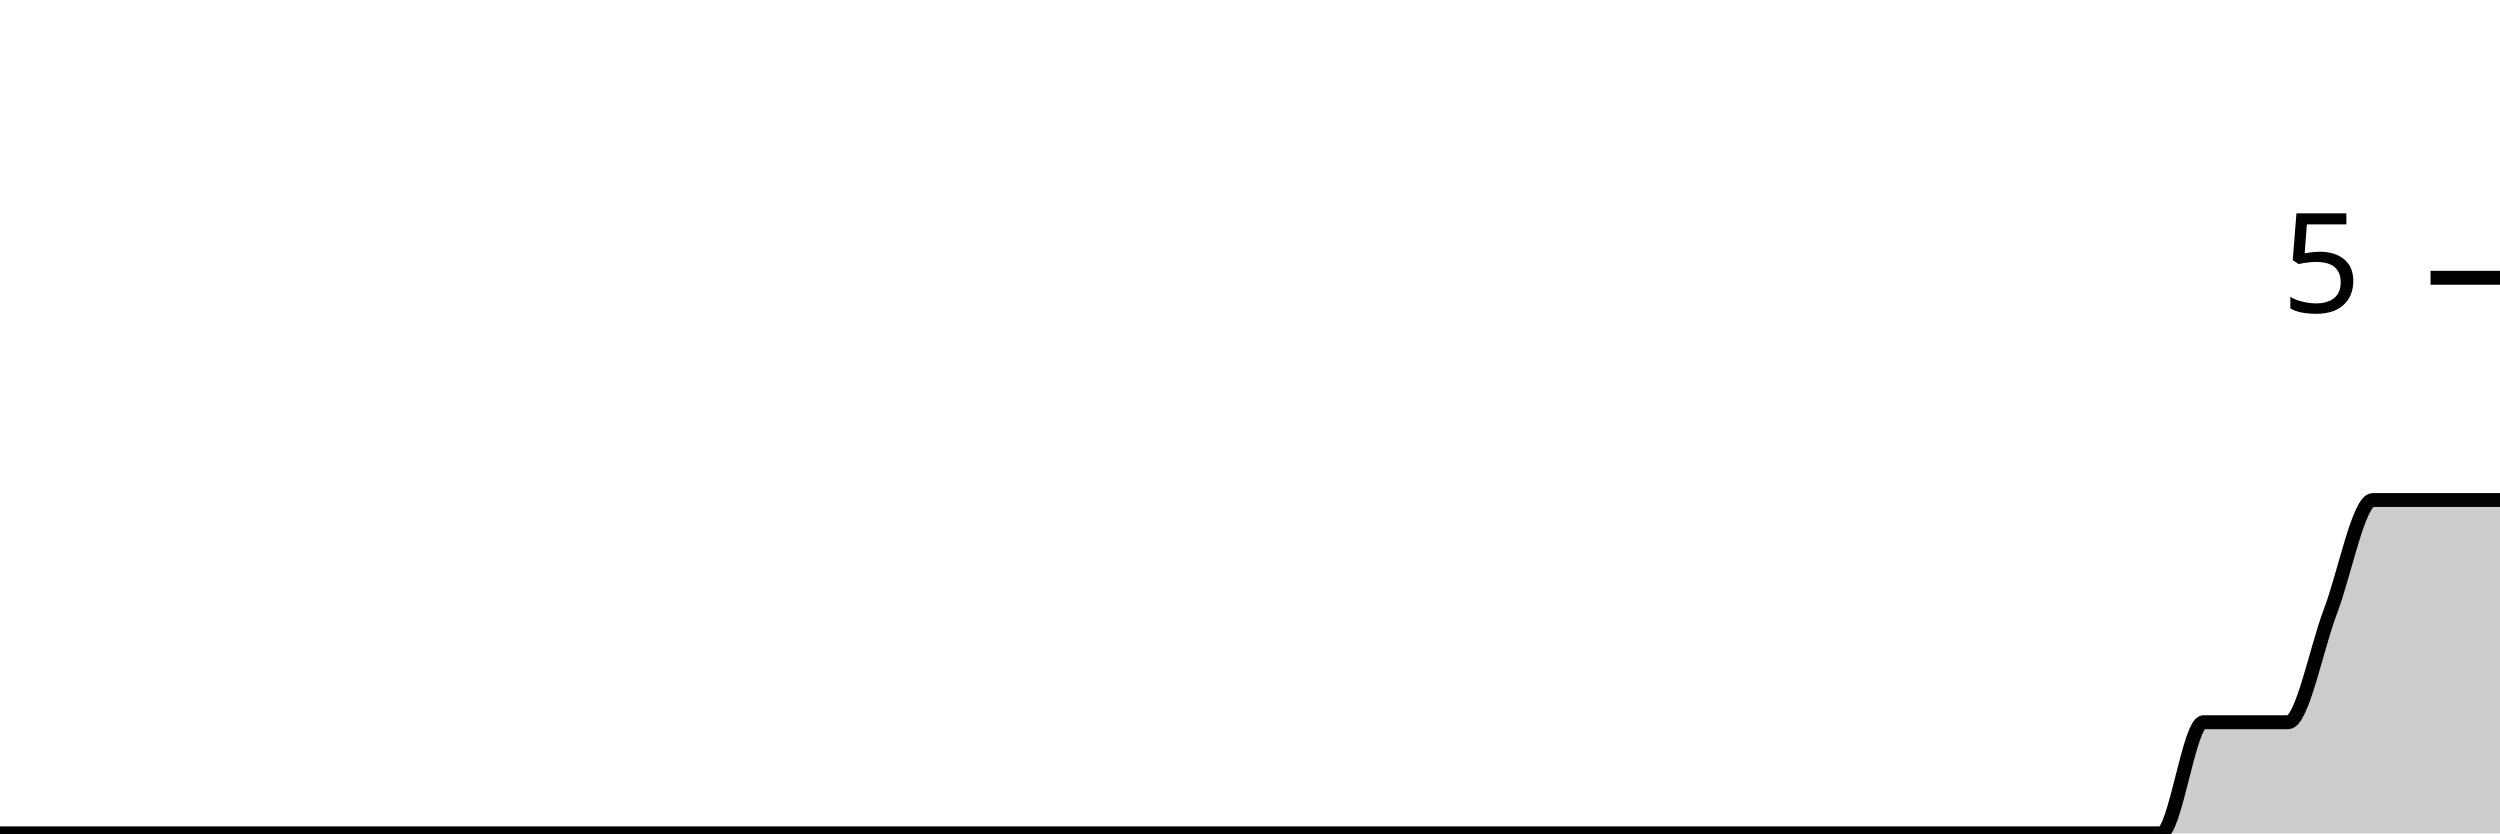
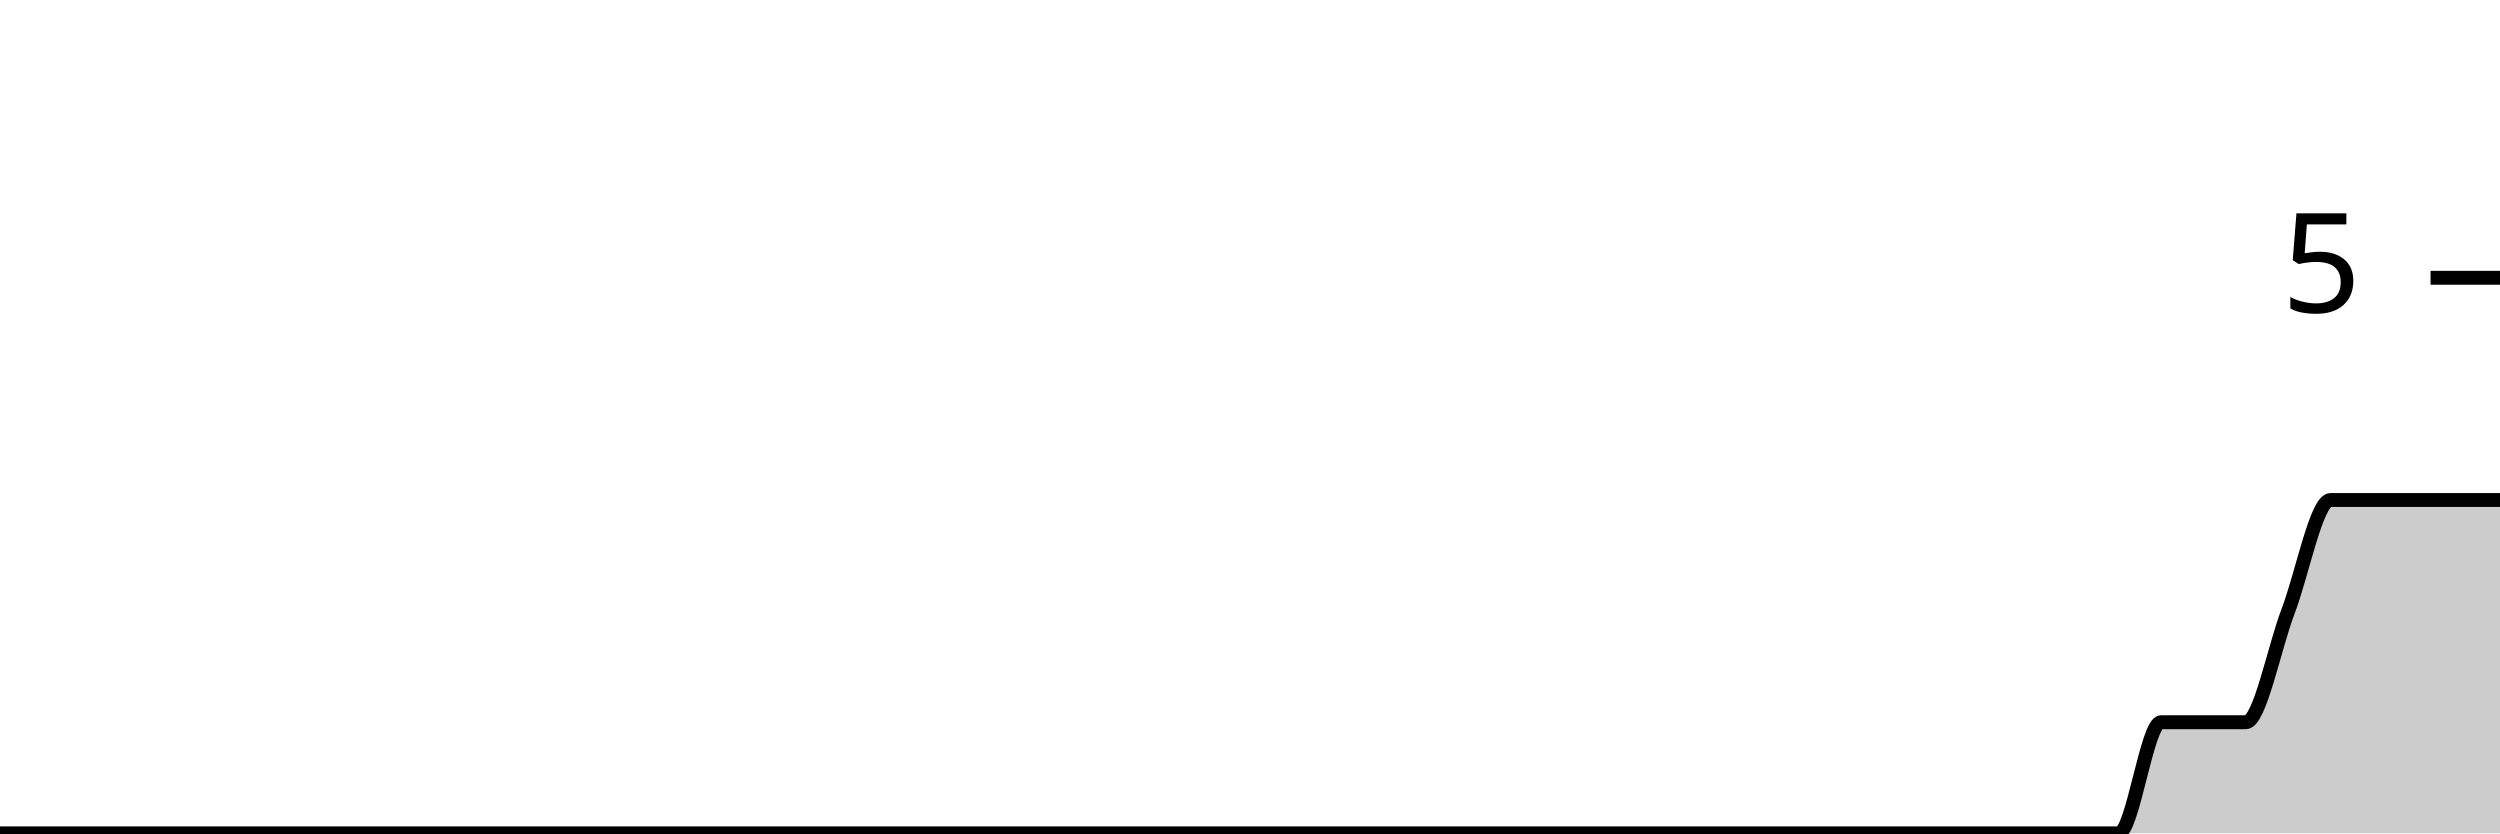
<svg xmlns="http://www.w3.org/2000/svg" viewBox="0 0 180 60">
  <g transform="translate(0,20)">
-     <path class="area" fill="rgba(0, 0, 0, 0.2)" d="M0,40C1.017,40,2.034,40,3.051,40C4.068,40,5.085,40,6.102,40C7.119,40,8.136,40,9.153,40C10.169,40,11.186,40,12.203,40C13.22,40,14.237,40,15.254,40C16.271,40,17.288,40,18.305,40C19.322,40,20.339,40,21.356,40C22.373,40,23.39,40,24.407,40C25.424,40,26.441,40,27.458,40C28.475,40,29.492,40,30.508,40C31.525,40,32.542,40,33.559,40C34.576,40,35.593,40,36.61,40C37.627,40,38.644,40,39.661,40C40.678,40,41.695,40,42.712,40C43.729,40,44.746,40,45.763,40C46.78,40,47.797,40,48.814,40C49.831,40,50.847,40,51.864,40C52.881,40,53.898,40,54.915,40C55.932,40,56.949,40,57.966,40C58.983,40,60,40,61.017,40C62.034,40,63.051,40,64.068,40C65.085,40,66.102,40,67.119,40C68.136,40,69.153,40,70.169,40C71.186,40,72.203,40,73.22,40C74.237,40,75.254,40,76.271,40C77.288,40,78.305,40,79.322,40C80.339,40,81.356,40,82.373,40C83.39,40,84.407,40,85.424,40C86.441,40,87.458,40,88.475,40C89.492,40,90.508,40,91.525,40C92.542,40,93.559,40,94.576,40C95.593,40,96.61,40,97.627,40C98.644,40,99.661,40,100.678,40C101.695,40,102.712,40,103.729,40C104.746,40,105.763,40,106.78,40C107.797,40,108.814,40,109.831,40C110.847,40,111.864,40,112.881,40C113.898,40,114.915,40,115.932,40C116.949,40,117.966,40,118.983,40C120,40,121.017,40,122.034,40C123.051,40,124.068,40,125.085,40C126.102,40,127.119,40,128.136,40C129.153,40,130.169,40,131.186,40C132.203,40,133.22,40,134.237,40C135.254,40,136.271,40,137.288,40C138.305,40,139.322,40,140.339,40C141.356,40,142.373,40,143.39,40C144.407,40,145.424,40,146.441,40C147.458,40,148.475,40,149.492,40C150.508,40,151.525,40,152.542,40C153.559,40,154.576,40,155.593,40C156.61,40,157.627,32,158.644,32C159.661,32,160.678,32,161.695,32C162.712,32,163.729,32,164.746,32C165.763,32,166.78,26.667,167.797,24C168.814,21.333,169.831,16,170.847,16C171.864,16,172.881,16,173.898,16C174.915,16,175.932,16,176.949,16C177.966,16,178.983,16,180,16L180,40C178.983,40,177.966,40,176.949,40C175.932,40,174.915,40,173.898,40C172.881,40,171.864,40,170.847,40C169.831,40,168.814,40,167.797,40C166.78,40,165.763,40,164.746,40C163.729,40,162.712,40,161.695,40C160.678,40,159.661,40,158.644,40C157.627,40,156.61,40,155.593,40C154.576,40,153.559,40,152.542,40C151.525,40,150.508,40,149.492,40C148.475,40,147.458,40,146.441,40C145.424,40,144.407,40,143.39,40C142.373,40,141.356,40,140.339,40C139.322,40,138.305,40,137.288,40C136.271,40,135.254,40,134.237,40C133.22,40,132.203,40,131.186,40C130.169,40,129.153,40,128.136,40C127.119,40,126.102,40,125.085,40C124.068,40,123.051,40,122.034,40C121.017,40,120,40,118.983,40C117.966,40,116.949,40,115.932,40C114.915,40,113.898,40,112.881,40C111.864,40,110.847,40,109.831,40C108.814,40,107.797,40,106.78,40C105.763,40,104.746,40,103.729,40C102.712,40,101.695,40,100.678,40C99.661,40,98.644,40,97.627,40C96.61,40,95.593,40,94.576,40C93.559,40,92.542,40,91.525,40C90.508,40,89.492,40,88.475,40C87.458,40,86.441,40,85.424,40C84.407,40,83.39,40,82.373,40C81.356,40,80.339,40,79.322,40C78.305,40,77.288,40,76.271,40C75.254,40,74.237,40,73.22,40C72.203,40,71.186,40,70.169,40C69.153,40,68.136,40,67.119,40C66.102,40,65.085,40,64.068,40C63.051,40,62.034,40,61.017,40C60,40,58.983,40,57.966,40C56.949,40,55.932,40,54.915,40C53.898,40,52.881,40,51.864,40C50.847,40,49.831,40,48.814,40C47.797,40,46.78,40,45.763,40C44.746,40,43.729,40,42.712,40C41.695,40,40.678,40,39.661,40C38.644,40,37.627,40,36.61,40C35.593,40,34.576,40,33.559,40C32.542,40,31.525,40,30.508,40C29.492,40,28.475,40,27.458,40C26.441,40,25.424,40,24.407,40C23.39,40,22.373,40,21.356,40C20.339,40,19.322,40,18.305,40C17.288,40,16.271,40,15.254,40C14.237,40,13.22,40,12.203,40C11.186,40,10.169,40,9.153,40C8.136,40,7.119,40,6.102,40C5.085,40,4.068,40,3.051,40C2.034,40,1.017,40,0,40Z" />
-     <path class="line" stroke="black" fill="none" d="M0,40C1.017,40,2.034,40,3.051,40C4.068,40,5.085,40,6.102,40C7.119,40,8.136,40,9.153,40C10.169,40,11.186,40,12.203,40C13.22,40,14.237,40,15.254,40C16.271,40,17.288,40,18.305,40C19.322,40,20.339,40,21.356,40C22.373,40,23.39,40,24.407,40C25.424,40,26.441,40,27.458,40C28.475,40,29.492,40,30.508,40C31.525,40,32.542,40,33.559,40C34.576,40,35.593,40,36.61,40C37.627,40,38.644,40,39.661,40C40.678,40,41.695,40,42.712,40C43.729,40,44.746,40,45.763,40C46.78,40,47.797,40,48.814,40C49.831,40,50.847,40,51.864,40C52.881,40,53.898,40,54.915,40C55.932,40,56.949,40,57.966,40C58.983,40,60,40,61.017,40C62.034,40,63.051,40,64.068,40C65.085,40,66.102,40,67.119,40C68.136,40,69.153,40,70.169,40C71.186,40,72.203,40,73.22,40C74.237,40,75.254,40,76.271,40C77.288,40,78.305,40,79.322,40C80.339,40,81.356,40,82.373,40C83.39,40,84.407,40,85.424,40C86.441,40,87.458,40,88.475,40C89.492,40,90.508,40,91.525,40C92.542,40,93.559,40,94.576,40C95.593,40,96.61,40,97.627,40C98.644,40,99.661,40,100.678,40C101.695,40,102.712,40,103.729,40C104.746,40,105.763,40,106.78,40C107.797,40,108.814,40,109.831,40C110.847,40,111.864,40,112.881,40C113.898,40,114.915,40,115.932,40C116.949,40,117.966,40,118.983,40C120,40,121.017,40,122.034,40C123.051,40,124.068,40,125.085,40C126.102,40,127.119,40,128.136,40C129.153,40,130.169,40,131.186,40C132.203,40,133.22,40,134.237,40C135.254,40,136.271,40,137.288,40C138.305,40,139.322,40,140.339,40C141.356,40,142.373,40,143.39,40C144.407,40,145.424,40,146.441,40C147.458,40,148.475,40,149.492,40C150.508,40,151.525,40,152.542,40C153.559,40,154.576,40,155.593,40C156.61,40,157.627,32,158.644,32C159.661,32,160.678,32,161.695,32C162.712,32,163.729,32,164.746,32C165.763,32,166.78,26.667,167.797,24C168.814,21.333,169.831,16,170.847,16C171.864,16,172.881,16,173.898,16C174.915,16,175.932,16,176.949,16C177.966,16,178.983,16,180,16" />
+     <path class="area" fill="rgba(0, 0, 0, 0.2)" d="M0,40C1.017,40,2.034,40,3.051,40C4.068,40,5.085,40,6.102,40C7.119,40,8.136,40,9.153,40C10.169,40,11.186,40,12.203,40C13.22,40,14.237,40,15.254,40C16.271,40,17.288,40,18.305,40C19.322,40,20.339,40,21.356,40C22.373,40,23.39,40,24.407,40C25.424,40,26.441,40,27.458,40C28.475,40,29.492,40,30.508,40C31.525,40,32.542,40,33.559,40C34.576,40,35.593,40,36.61,40C37.627,40,38.644,40,39.661,40C40.678,40,41.695,40,42.712,40C43.729,40,44.746,40,45.763,40C46.78,40,47.797,40,48.814,40C49.831,40,50.847,40,51.864,40C52.881,40,53.898,40,54.915,40C55.932,40,56.949,40,57.966,40C58.983,40,60,40,61.017,40C62.034,40,63.051,40,64.068,40C65.085,40,66.102,40,67.119,40C68.136,40,69.153,40,70.169,40C71.186,40,72.203,40,73.22,40C74.237,40,75.254,40,76.271,40C77.288,40,78.305,40,79.322,40C80.339,40,81.356,40,82.373,40C83.39,40,84.407,40,85.424,40C86.441,40,87.458,40,88.475,40C89.492,40,90.508,40,91.525,40C92.542,40,93.559,40,94.576,40C95.593,40,96.61,40,97.627,40C98.644,40,99.661,40,100.678,40C101.695,40,102.712,40,103.729,40C104.746,40,105.763,40,106.78,40C107.797,40,108.814,40,109.831,40C110.847,40,111.864,40,112.881,40C113.898,40,114.915,40,115.932,40C116.949,40,117.966,40,118.983,40C120,40,121.017,40,122.034,40C123.051,40,124.068,40,125.085,40C126.102,40,127.119,40,128.136,40C129.153,40,130.169,40,131.186,40C132.203,40,133.22,40,134.237,40C135.254,40,136.271,40,137.288,40C138.305,40,139.322,40,140.339,40C141.356,40,142.373,40,143.39,40C144.407,40,145.424,40,146.441,40C147.458,40,148.475,40,149.492,40C150.508,40,151.525,40,152.542,40C153.559,40,154.576,32,155.593,32C156.61,32,157.627,32,158.644,32C159.661,32,160.678,32,161.695,32C162.712,32,163.729,26.667,164.746,24C165.763,21.333,166.78,16,167.797,16C168.814,16,169.831,16,170.847,16C171.864,16,172.881,16,173.898,16C174.915,16,175.932,16,176.949,16C177.966,16,178.983,16,180,16L180,40C178.983,40,177.966,40,176.949,40C175.932,40,174.915,40,173.898,40C172.881,40,171.864,40,170.847,40C169.831,40,168.814,40,167.797,40C166.78,40,165.763,40,164.746,40C163.729,40,162.712,40,161.695,40C160.678,40,159.661,40,158.644,40C157.627,40,156.61,40,155.593,40C154.576,40,153.559,40,152.542,40C151.525,40,150.508,40,149.492,40C148.475,40,147.458,40,146.441,40C145.424,40,144.407,40,143.39,40C142.373,40,141.356,40,140.339,40C139.322,40,138.305,40,137.288,40C136.271,40,135.254,40,134.237,40C133.22,40,132.203,40,131.186,40C130.169,40,129.153,40,128.136,40C127.119,40,126.102,40,125.085,40C124.068,40,123.051,40,122.034,40C121.017,40,120,40,118.983,40C117.966,40,116.949,40,115.932,40C114.915,40,113.898,40,112.881,40C111.864,40,110.847,40,109.831,40C108.814,40,107.797,40,106.78,40C105.763,40,104.746,40,103.729,40C102.712,40,101.695,40,100.678,40C99.661,40,98.644,40,97.627,40C96.61,40,95.593,40,94.576,40C93.559,40,92.542,40,91.525,40C90.508,40,89.492,40,88.475,40C87.458,40,86.441,40,85.424,40C84.407,40,83.39,40,82.373,40C81.356,40,80.339,40,79.322,40C78.305,40,77.288,40,76.271,40C75.254,40,74.237,40,73.22,40C72.203,40,71.186,40,70.169,40C69.153,40,68.136,40,67.119,40C66.102,40,65.085,40,64.068,40C63.051,40,62.034,40,61.017,40C60,40,58.983,40,57.966,40C56.949,40,55.932,40,54.915,40C53.898,40,52.881,40,51.864,40C50.847,40,49.831,40,48.814,40C47.797,40,46.78,40,45.763,40C44.746,40,43.729,40,42.712,40C41.695,40,40.678,40,39.661,40C38.644,40,37.627,40,36.61,40C35.593,40,34.576,40,33.559,40C32.542,40,31.525,40,30.508,40C29.492,40,28.475,40,27.458,40C26.441,40,25.424,40,24.407,40C23.39,40,22.373,40,21.356,40C20.339,40,19.322,40,18.305,40C17.288,40,16.271,40,15.254,40C14.237,40,13.22,40,12.203,40C11.186,40,10.169,40,9.153,40C8.136,40,7.119,40,6.102,40C5.085,40,4.068,40,3.051,40C2.034,40,1.017,40,0,40Z" />
+     <path class="line" stroke="black" fill="none" d="M0,40C1.017,40,2.034,40,3.051,40C4.068,40,5.085,40,6.102,40C7.119,40,8.136,40,9.153,40C10.169,40,11.186,40,12.203,40C13.22,40,14.237,40,15.254,40C16.271,40,17.288,40,18.305,40C19.322,40,20.339,40,21.356,40C22.373,40,23.39,40,24.407,40C25.424,40,26.441,40,27.458,40C28.475,40,29.492,40,30.508,40C31.525,40,32.542,40,33.559,40C34.576,40,35.593,40,36.61,40C37.627,40,38.644,40,39.661,40C40.678,40,41.695,40,42.712,40C43.729,40,44.746,40,45.763,40C46.78,40,47.797,40,48.814,40C49.831,40,50.847,40,51.864,40C52.881,40,53.898,40,54.915,40C55.932,40,56.949,40,57.966,40C58.983,40,60,40,61.017,40C62.034,40,63.051,40,64.068,40C65.085,40,66.102,40,67.119,40C68.136,40,69.153,40,70.169,40C71.186,40,72.203,40,73.22,40C74.237,40,75.254,40,76.271,40C77.288,40,78.305,40,79.322,40C80.339,40,81.356,40,82.373,40C83.39,40,84.407,40,85.424,40C86.441,40,87.458,40,88.475,40C89.492,40,90.508,40,91.525,40C92.542,40,93.559,40,94.576,40C95.593,40,96.61,40,97.627,40C98.644,40,99.661,40,100.678,40C101.695,40,102.712,40,103.729,40C104.746,40,105.763,40,106.78,40C107.797,40,108.814,40,109.831,40C110.847,40,111.864,40,112.881,40C113.898,40,114.915,40,115.932,40C116.949,40,117.966,40,118.983,40C120,40,121.017,40,122.034,40C123.051,40,124.068,40,125.085,40C126.102,40,127.119,40,128.136,40C129.153,40,130.169,40,131.186,40C132.203,40,133.22,40,134.237,40C135.254,40,136.271,40,137.288,40C138.305,40,139.322,40,140.339,40C141.356,40,142.373,40,143.39,40C144.407,40,145.424,40,146.441,40C147.458,40,148.475,40,149.492,40C150.508,40,151.525,40,152.542,40C153.559,40,154.576,32,155.593,32C156.61,32,157.627,32,158.644,32C159.661,32,160.678,32,161.695,32C162.712,32,163.729,26.667,164.746,24C165.763,21.333,166.78,16,167.797,16C168.814,16,169.831,16,170.847,16C171.864,16,172.881,16,173.898,16C174.915,16,175.932,16,176.949,16C177.966,16,178.983,16,180,16" />
    <path class="axis-ceiling" stroke-width="1" stroke="black" fill="none" d="M175,0L180,0" />
    <text class="axis-ceiling-label" font-family="sans-serif" text-anchor="end" font-size="10px" x="170" y="2.5">5</text>
  </g>
</svg>
